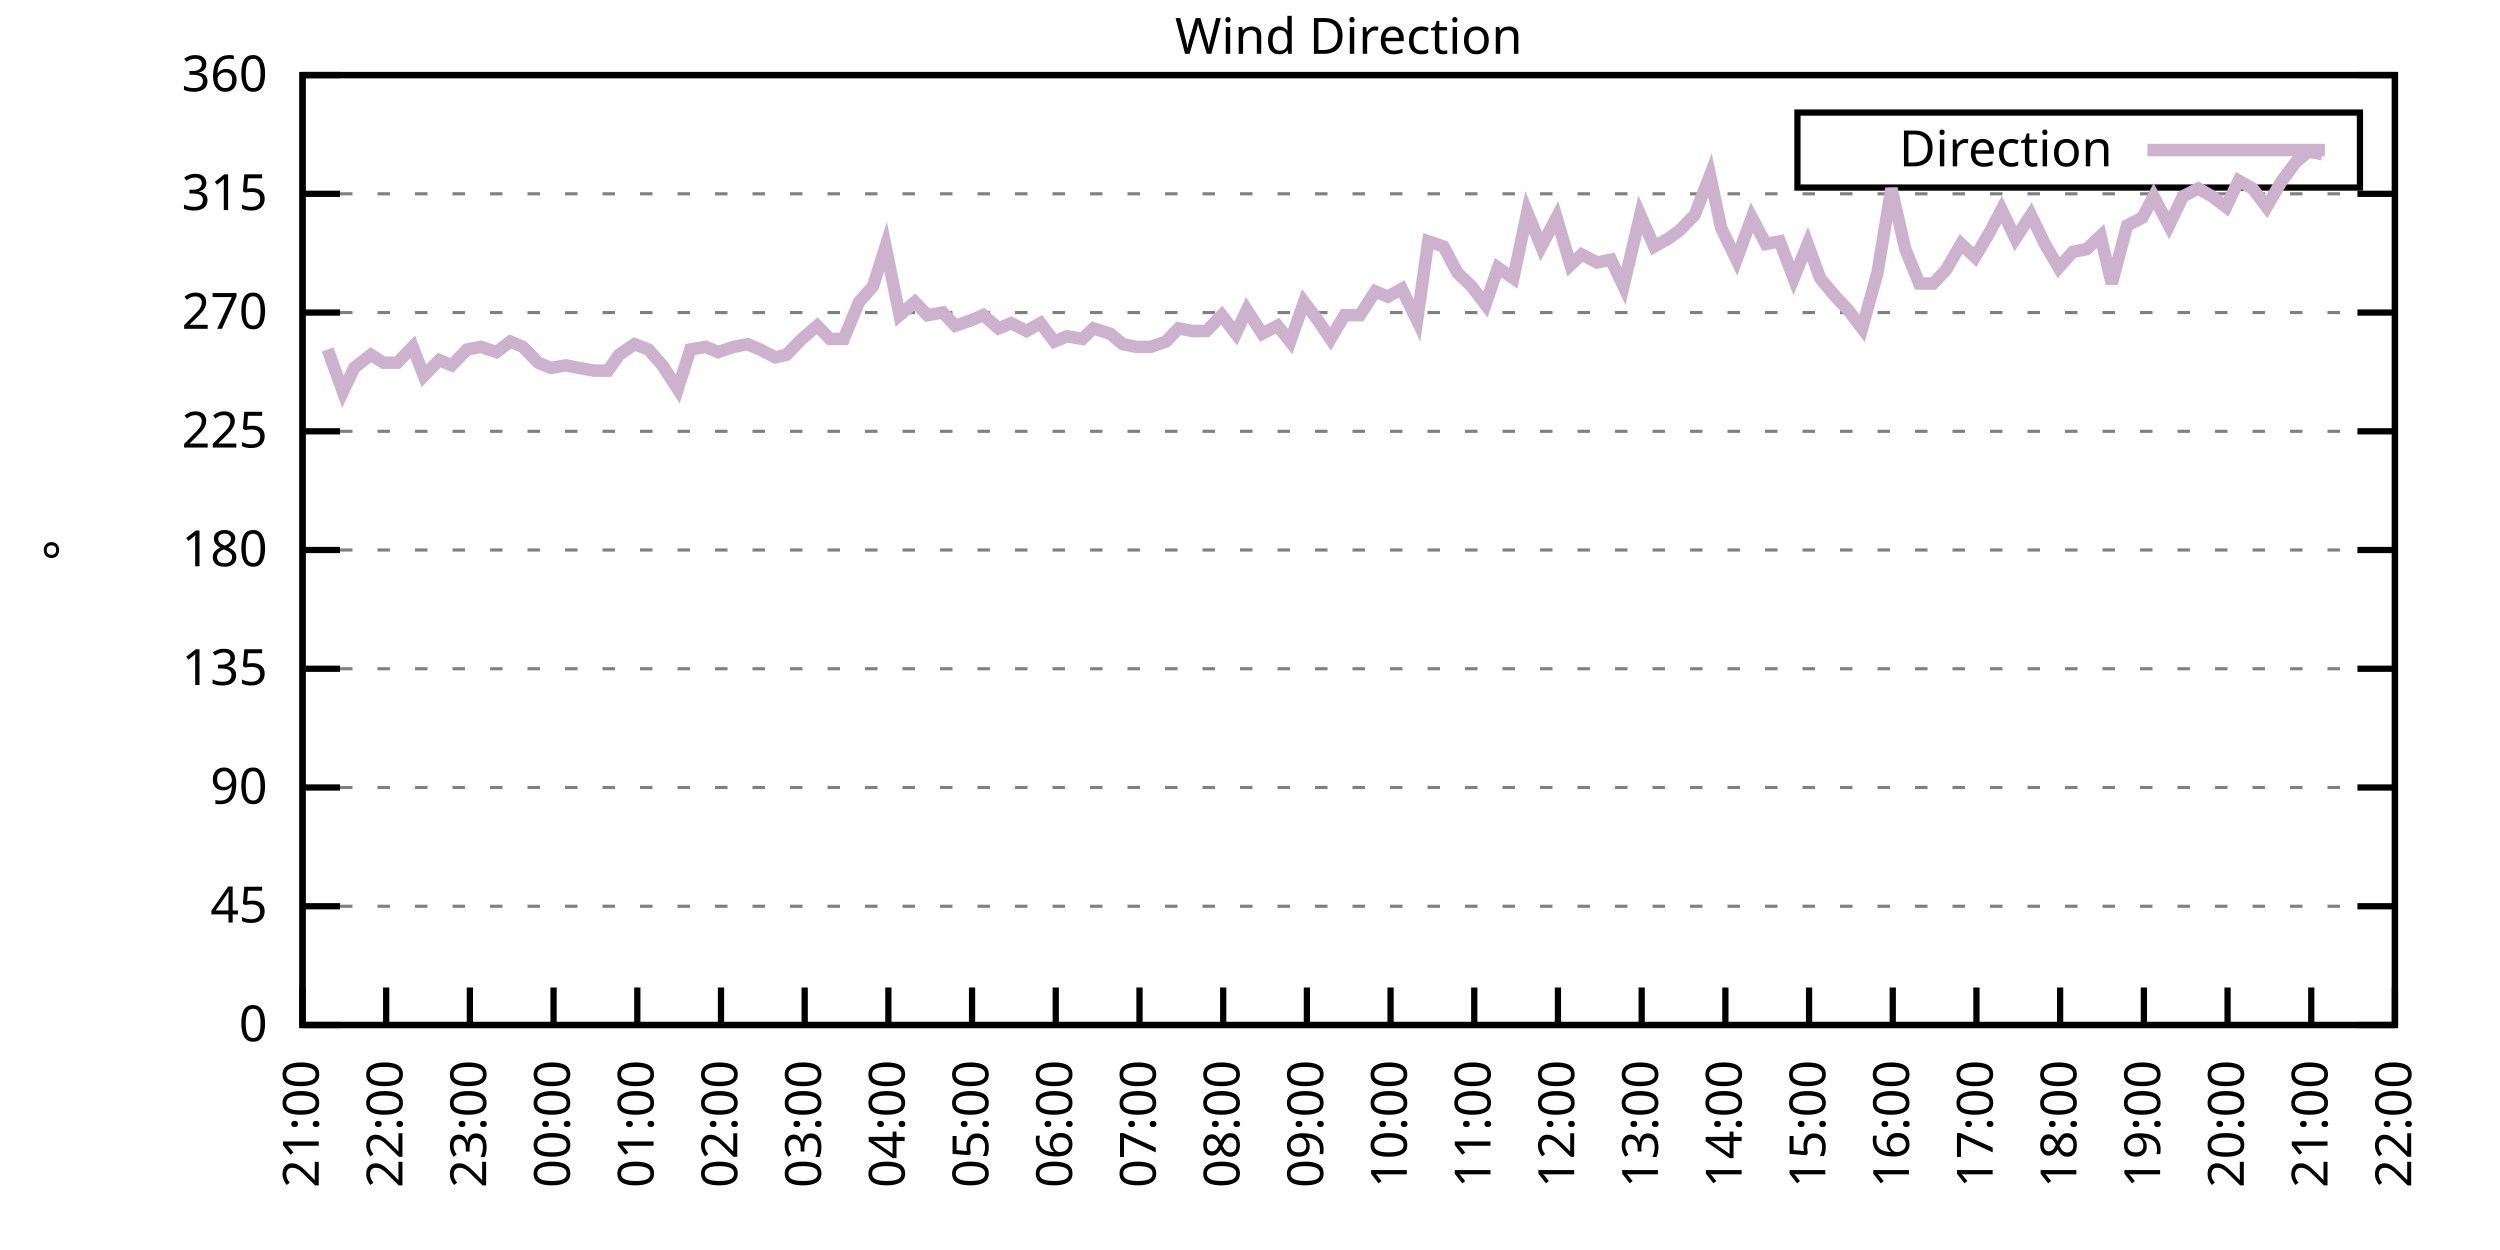
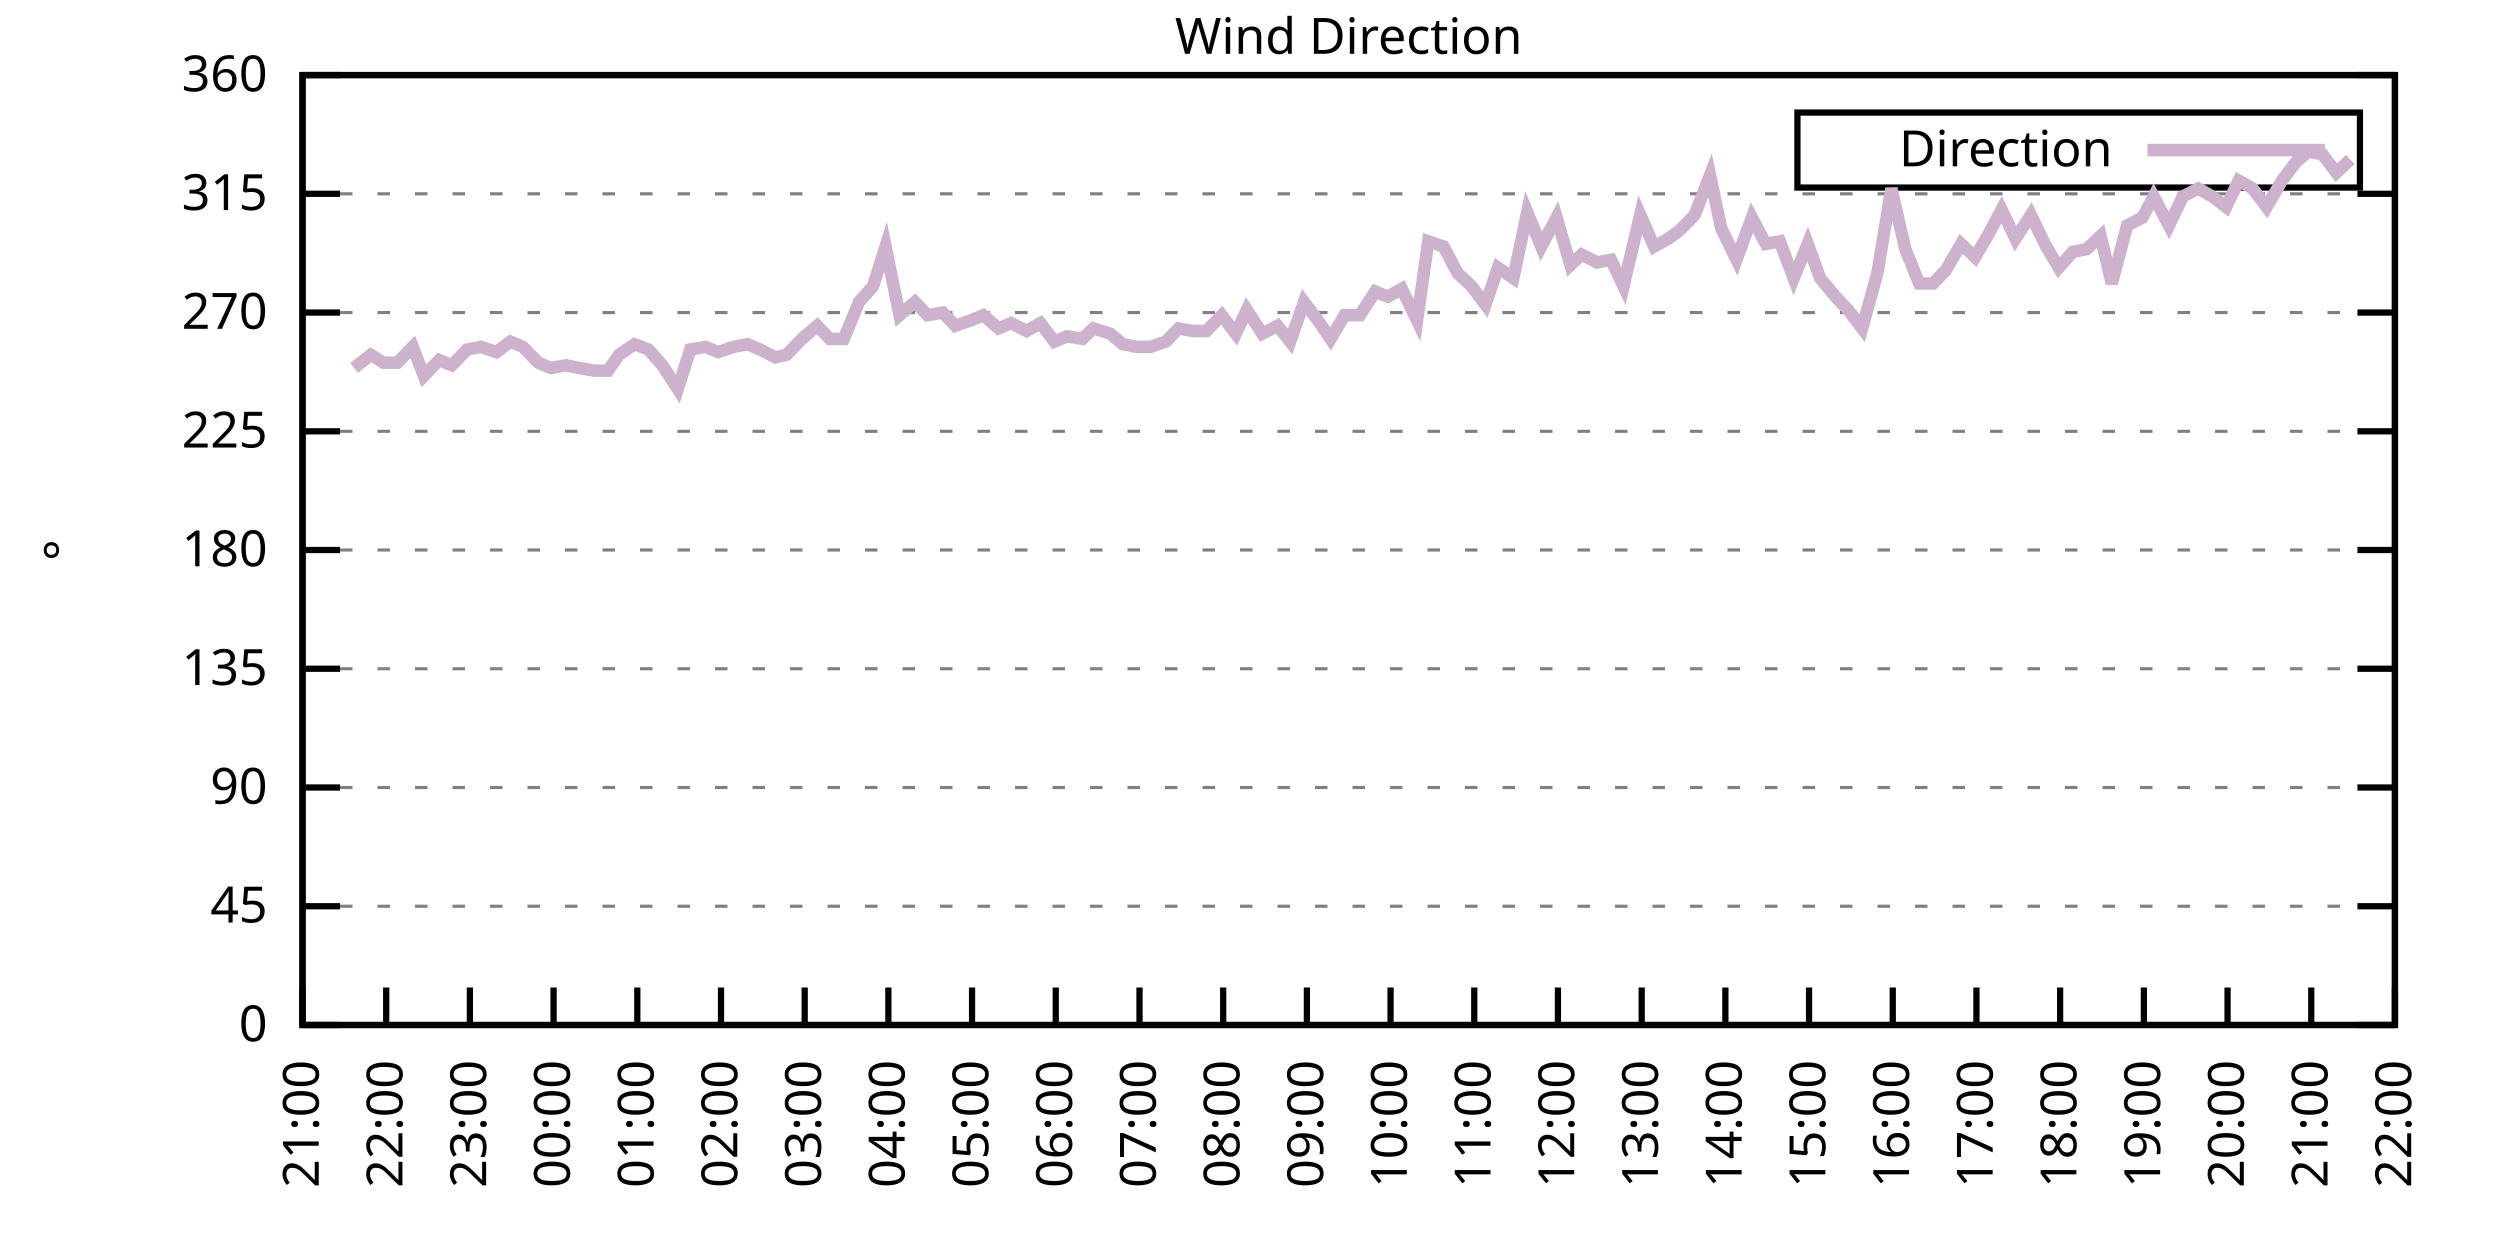
<svg xmlns="http://www.w3.org/2000/svg" xmlns:xlink="http://www.w3.org/1999/xlink" width="400" height="200" viewBox="0 0 400 200">
  <g id="gnuplot_canvas">
    <rect x="0" y="0" width="400" height="200" fill="none" />
    <defs>
      <circle id="gpDot" r="0.5" stroke-width="0.5" stroke="currentColor" />
      <path id="gpPt0" stroke-width="0.333" stroke="currentColor" d="M-1,0 h2 M0,-1 v2" />
      <path id="gpPt1" stroke-width="0.333" stroke="currentColor" d="M-1,-1 L1,1 M1,-1 L-1,1" />
      <path id="gpPt2" stroke-width="0.333" stroke="currentColor" d="M-1,0 L1,0 M0,-1 L0,1 M-1,-1 L1,1 M-1,1 L1,-1" />
      <rect id="gpPt3" stroke-width="0.333" stroke="currentColor" x="-1" y="-1" width="2" height="2" />
      <rect id="gpPt4" stroke-width="0.333" stroke="currentColor" fill="currentColor" x="-1" y="-1" width="2" height="2" />
      <circle id="gpPt5" stroke-width="0.333" stroke="currentColor" cx="0" cy="0" r="1" />
      <use xlink:href="#gpPt5" id="gpPt6" fill="currentColor" stroke="none" />
      <path id="gpPt7" stroke-width="0.333" stroke="currentColor" d="M0,-1.33 L-1.33,0.67 L1.33,0.67 z" />
      <use xlink:href="#gpPt7" id="gpPt8" fill="currentColor" stroke="none" />
      <use xlink:href="#gpPt7" id="gpPt9" stroke="currentColor" transform="rotate(180)" />
      <use xlink:href="#gpPt9" id="gpPt10" fill="currentColor" stroke="none" />
      <use xlink:href="#gpPt3" id="gpPt11" stroke="currentColor" transform="rotate(45)" />
      <use xlink:href="#gpPt11" id="gpPt12" fill="currentColor" stroke="none" />
      <path id="gpPt13" stroke-width="0.333" stroke="currentColor" d="M0,1.330 L1.265,0.411 L0.782,-1.067 L-0.782,-1.076 L-1.265,0.411 z" />
      <use xlink:href="#gpPt13" id="gpPt14" fill="currentColor" stroke="none" />
      <filter id="textbox" filterUnits="objectBoundingBox" x="0" y="0" height="1" width="1">
        <feFlood flood-color="white" flood-opacity="1" result="bgnd" />
        <feComposite in="SourceGraphic" in2="bgnd" operator="atop" />
      </filter>
      <filter id="greybox" filterUnits="objectBoundingBox" x="0" y="0" height="1" width="1">
        <feFlood flood-color="lightgrey" flood-opacity="1" result="grey" />
        <feComposite in="SourceGraphic" in2="grey" operator="atop" />
      </filter>
    </defs>
    <g fill="none" color="white" stroke="currentColor" stroke-width="1.00" stroke-linecap="butt" stroke-linejoin="miter">
</g>
    <g fill="none" color="black" stroke="currentColor" stroke-width="1.00" stroke-linecap="butt" stroke-linejoin="miter">
      <g stroke="none" shape-rendering="crispEdges">
        <polygon fill="rgb(255, 255, 255)" points="48.40,164.00 383.18,164.00 383.18,12.02 48.40,12.02 " />
      </g>
    </g>
    <g fill="none" color="black" stroke="currentColor" stroke-width="1.00" stroke-linecap="butt" stroke-linejoin="miter">
</g>
    <g fill="none" color="black" stroke="black" stroke-width="0.50" stroke-linecap="butt" stroke-linejoin="miter">
</g>
    <g fill="none" color="gray" stroke="currentColor" stroke-width="0.50" stroke-linecap="butt" stroke-linejoin="miter">
      <path stroke="gray" stroke-dasharray="2,4" class="gridline" d="M48.40,164.00 L383.19,164.00  " />
    </g>
    <g fill="none" color="gray" stroke="gray" stroke-width="1.00" stroke-linecap="butt" stroke-linejoin="miter">
</g>
    <g fill="none" color="black" stroke="currentColor" stroke-width="1.00" stroke-linecap="butt" stroke-linejoin="miter">
      <path stroke="black" d="M48.40,164.00 L54.40,164.00 M383.19,164.00 L377.19,164.00  " />
      <g transform="translate(42.80,166.60)" stroke="none" fill="black" font-family="Sans" font-size="8.00" text-anchor="end">
        <text>
          <tspan font-family="Sans"> 0</tspan>
        </text>
      </g>
    </g>
    <g fill="none" color="black" stroke="currentColor" stroke-width="1.00" stroke-linecap="butt" stroke-linejoin="miter">
</g>
    <g fill="none" color="black" stroke="black" stroke-width="0.50" stroke-linecap="butt" stroke-linejoin="miter">
</g>
    <g fill="none" color="gray" stroke="currentColor" stroke-width="0.50" stroke-linecap="butt" stroke-linejoin="miter">
      <path stroke="gray" stroke-dasharray="2,4" class="gridline" d="M48.40,145.00 L383.19,145.00  " />
    </g>
    <g fill="none" color="gray" stroke="gray" stroke-width="1.00" stroke-linecap="butt" stroke-linejoin="miter">
</g>
    <g fill="none" color="black" stroke="currentColor" stroke-width="1.00" stroke-linecap="butt" stroke-linejoin="miter">
      <path stroke="black" d="M48.40,145.00 L54.40,145.00 M383.19,145.00 L377.19,145.00  " />
      <g transform="translate(42.80,147.60)" stroke="none" fill="black" font-family="Sans" font-size="8.00" text-anchor="end">
        <text>
          <tspan font-family="Sans"> 45</tspan>
        </text>
      </g>
    </g>
    <g fill="none" color="black" stroke="currentColor" stroke-width="1.00" stroke-linecap="butt" stroke-linejoin="miter">
</g>
    <g fill="none" color="black" stroke="black" stroke-width="0.50" stroke-linecap="butt" stroke-linejoin="miter">
</g>
    <g fill="none" color="gray" stroke="currentColor" stroke-width="0.50" stroke-linecap="butt" stroke-linejoin="miter">
      <path stroke="gray" stroke-dasharray="2,4" class="gridline" d="M48.40,126.00 L383.19,126.00  " />
    </g>
    <g fill="none" color="gray" stroke="gray" stroke-width="1.00" stroke-linecap="butt" stroke-linejoin="miter">
</g>
    <g fill="none" color="black" stroke="currentColor" stroke-width="1.00" stroke-linecap="butt" stroke-linejoin="miter">
      <path stroke="black" d="M48.40,126.00 L54.40,126.00 M383.19,126.00 L377.19,126.00  " />
      <g transform="translate(42.80,128.60)" stroke="none" fill="black" font-family="Sans" font-size="8.00" text-anchor="end">
        <text>
          <tspan font-family="Sans"> 90</tspan>
        </text>
      </g>
    </g>
    <g fill="none" color="black" stroke="currentColor" stroke-width="1.00" stroke-linecap="butt" stroke-linejoin="miter">
</g>
    <g fill="none" color="black" stroke="black" stroke-width="0.50" stroke-linecap="butt" stroke-linejoin="miter">
</g>
    <g fill="none" color="gray" stroke="currentColor" stroke-width="0.50" stroke-linecap="butt" stroke-linejoin="miter">
      <path stroke="gray" stroke-dasharray="2,4" class="gridline" d="M48.40,107.00 L383.19,107.00  " />
    </g>
    <g fill="none" color="gray" stroke="gray" stroke-width="1.00" stroke-linecap="butt" stroke-linejoin="miter">
</g>
    <g fill="none" color="black" stroke="currentColor" stroke-width="1.00" stroke-linecap="butt" stroke-linejoin="miter">
      <path stroke="black" d="M48.40,107.00 L54.40,107.00 M383.19,107.00 L377.19,107.00  " />
      <g transform="translate(42.80,109.60)" stroke="none" fill="black" font-family="Sans" font-size="8.00" text-anchor="end">
        <text>
          <tspan font-family="Sans"> 135</tspan>
        </text>
      </g>
    </g>
    <g fill="none" color="black" stroke="currentColor" stroke-width="1.00" stroke-linecap="butt" stroke-linejoin="miter">
</g>
    <g fill="none" color="black" stroke="black" stroke-width="0.50" stroke-linecap="butt" stroke-linejoin="miter">
</g>
    <g fill="none" color="gray" stroke="currentColor" stroke-width="0.50" stroke-linecap="butt" stroke-linejoin="miter">
      <path stroke="gray" stroke-dasharray="2,4" class="gridline" d="M48.40,88.00 L383.19,88.00  " />
    </g>
    <g fill="none" color="gray" stroke="gray" stroke-width="1.00" stroke-linecap="butt" stroke-linejoin="miter">
</g>
    <g fill="none" color="black" stroke="currentColor" stroke-width="1.00" stroke-linecap="butt" stroke-linejoin="miter">
      <path stroke="black" d="M48.40,88.00 L54.40,88.00 M383.19,88.00 L377.19,88.00  " />
      <g transform="translate(42.80,90.60)" stroke="none" fill="black" font-family="Sans" font-size="8.00" text-anchor="end">
        <text>
          <tspan font-family="Sans"> 180</tspan>
        </text>
      </g>
    </g>
    <g fill="none" color="black" stroke="currentColor" stroke-width="1.00" stroke-linecap="butt" stroke-linejoin="miter">
</g>
    <g fill="none" color="black" stroke="black" stroke-width="0.50" stroke-linecap="butt" stroke-linejoin="miter">
</g>
    <g fill="none" color="gray" stroke="currentColor" stroke-width="0.50" stroke-linecap="butt" stroke-linejoin="miter">
      <path stroke="gray" stroke-dasharray="2,4" class="gridline" d="M48.40,69.01 L383.19,69.01  " />
    </g>
    <g fill="none" color="gray" stroke="gray" stroke-width="1.00" stroke-linecap="butt" stroke-linejoin="miter">
</g>
    <g fill="none" color="black" stroke="currentColor" stroke-width="1.00" stroke-linecap="butt" stroke-linejoin="miter">
      <path stroke="black" d="M48.40,69.01 L54.40,69.01 M383.19,69.01 L377.19,69.01  " />
      <g transform="translate(42.80,71.61)" stroke="none" fill="black" font-family="Sans" font-size="8.00" text-anchor="end">
        <text>
          <tspan font-family="Sans"> 225</tspan>
        </text>
      </g>
    </g>
    <g fill="none" color="black" stroke="currentColor" stroke-width="1.00" stroke-linecap="butt" stroke-linejoin="miter">
</g>
    <g fill="none" color="black" stroke="black" stroke-width="0.50" stroke-linecap="butt" stroke-linejoin="miter">
</g>
    <g fill="none" color="gray" stroke="currentColor" stroke-width="0.50" stroke-linecap="butt" stroke-linejoin="miter">
      <path stroke="gray" stroke-dasharray="2,4" class="gridline" d="M48.40,50.01 L383.19,50.01  " />
    </g>
    <g fill="none" color="gray" stroke="gray" stroke-width="1.00" stroke-linecap="butt" stroke-linejoin="miter">
</g>
    <g fill="none" color="black" stroke="currentColor" stroke-width="1.00" stroke-linecap="butt" stroke-linejoin="miter">
      <path stroke="black" d="M48.40,50.01 L54.40,50.01 M383.19,50.01 L377.19,50.01  " />
      <g transform="translate(42.80,52.61)" stroke="none" fill="black" font-family="Sans" font-size="8.00" text-anchor="end">
        <text>
          <tspan font-family="Sans"> 270</tspan>
        </text>
      </g>
    </g>
    <g fill="none" color="black" stroke="currentColor" stroke-width="1.00" stroke-linecap="butt" stroke-linejoin="miter">
</g>
    <g fill="none" color="black" stroke="black" stroke-width="0.50" stroke-linecap="butt" stroke-linejoin="miter">
</g>
    <g fill="none" color="gray" stroke="currentColor" stroke-width="0.50" stroke-linecap="butt" stroke-linejoin="miter">
      <path stroke="gray" stroke-dasharray="2,4" class="gridline" d="M48.40,31.01 L383.19,31.01  " />
    </g>
    <g fill="none" color="gray" stroke="gray" stroke-width="1.00" stroke-linecap="butt" stroke-linejoin="miter">
</g>
    <g fill="none" color="black" stroke="currentColor" stroke-width="1.00" stroke-linecap="butt" stroke-linejoin="miter">
      <path stroke="black" d="M48.40,31.01 L54.40,31.01 M383.19,31.01 L377.19,31.01  " />
      <g transform="translate(42.80,33.61)" stroke="none" fill="black" font-family="Sans" font-size="8.00" text-anchor="end">
        <text>
          <tspan font-family="Sans"> 315</tspan>
        </text>
      </g>
    </g>
    <g fill="none" color="black" stroke="currentColor" stroke-width="1.00" stroke-linecap="butt" stroke-linejoin="miter">
</g>
    <g fill="none" color="black" stroke="black" stroke-width="0.50" stroke-linecap="butt" stroke-linejoin="miter">
</g>
    <g fill="none" color="gray" stroke="currentColor" stroke-width="0.50" stroke-linecap="butt" stroke-linejoin="miter">
      <path stroke="gray" stroke-dasharray="2,4" class="gridline" d="M48.40,12.01 L383.19,12.01  " />
    </g>
    <g fill="none" color="gray" stroke="gray" stroke-width="1.00" stroke-linecap="butt" stroke-linejoin="miter">
</g>
    <g fill="none" color="black" stroke="currentColor" stroke-width="1.00" stroke-linecap="butt" stroke-linejoin="miter">
      <path stroke="black" d="M48.40,12.01 L54.40,12.01 M383.19,12.01 L377.19,12.01  " />
      <g transform="translate(42.80,14.61)" stroke="none" fill="black" font-family="Sans" font-size="8.00" text-anchor="end">
        <text>
          <tspan font-family="Sans"> 360</tspan>
        </text>
      </g>
    </g>
    <g fill="none" color="black" stroke="currentColor" stroke-width="1.00" stroke-linecap="butt" stroke-linejoin="miter">
      <path stroke="black" d="M48.40,164.00 L48.40,158.00  " />
      <g transform="translate(51.00,169.60) rotate(270.00)" stroke="none" fill="black" font-family="Sans" font-size="8.00" text-anchor="end">
        <text>
          <tspan font-family="Sans">21:00</tspan>
        </text>
      </g>
    </g>
    <g fill="none" color="black" stroke="currentColor" stroke-width="1.00" stroke-linecap="butt" stroke-linejoin="miter">
      <path stroke="black" d="M61.79,164.00 L61.79,158.00  " />
      <g transform="translate(64.39,169.60) rotate(270.00)" stroke="none" fill="black" font-family="Sans" font-size="8.00" text-anchor="end">
        <text>
          <tspan font-family="Sans">22:00</tspan>
        </text>
      </g>
    </g>
    <g fill="none" color="black" stroke="currentColor" stroke-width="1.00" stroke-linecap="butt" stroke-linejoin="miter">
      <path stroke="black" d="M75.18,164.00 L75.18,158.00  " />
      <g transform="translate(77.78,169.60) rotate(270.00)" stroke="none" fill="black" font-family="Sans" font-size="8.00" text-anchor="end">
        <text>
          <tspan font-family="Sans">23:00</tspan>
        </text>
      </g>
    </g>
    <g fill="none" color="black" stroke="currentColor" stroke-width="1.00" stroke-linecap="butt" stroke-linejoin="miter">
      <path stroke="black" d="M88.57,164.00 L88.57,158.00  " />
      <g transform="translate(91.17,169.60) rotate(270.00)" stroke="none" fill="black" font-family="Sans" font-size="8.00" text-anchor="end">
        <text>
          <tspan font-family="Sans">00:00</tspan>
        </text>
      </g>
    </g>
    <g fill="none" color="black" stroke="currentColor" stroke-width="1.00" stroke-linecap="butt" stroke-linejoin="miter">
      <path stroke="black" d="M101.97,164.00 L101.97,158.00  " />
      <g transform="translate(104.57,169.60) rotate(270.00)" stroke="none" fill="black" font-family="Sans" font-size="8.00" text-anchor="end">
        <text>
          <tspan font-family="Sans">01:00</tspan>
        </text>
      </g>
    </g>
    <g fill="none" color="black" stroke="currentColor" stroke-width="1.00" stroke-linecap="butt" stroke-linejoin="miter">
      <path stroke="black" d="M115.36,164.00 L115.36,158.00  " />
      <g transform="translate(117.96,169.60) rotate(270.00)" stroke="none" fill="black" font-family="Sans" font-size="8.00" text-anchor="end">
        <text>
          <tspan font-family="Sans">02:00</tspan>
        </text>
      </g>
    </g>
    <g fill="none" color="black" stroke="currentColor" stroke-width="1.00" stroke-linecap="butt" stroke-linejoin="miter">
      <path stroke="black" d="M128.75,164.00 L128.75,158.00  " />
      <g transform="translate(131.35,169.60) rotate(270.00)" stroke="none" fill="black" font-family="Sans" font-size="8.00" text-anchor="end">
        <text>
          <tspan font-family="Sans">03:00</tspan>
        </text>
      </g>
    </g>
    <g fill="none" color="black" stroke="currentColor" stroke-width="1.00" stroke-linecap="butt" stroke-linejoin="miter">
      <path stroke="black" d="M142.14,164.00 L142.14,158.00  " />
      <g transform="translate(144.74,169.60) rotate(270.00)" stroke="none" fill="black" font-family="Sans" font-size="8.00" text-anchor="end">
        <text>
          <tspan font-family="Sans">04:00</tspan>
        </text>
      </g>
    </g>
    <g fill="none" color="black" stroke="currentColor" stroke-width="1.00" stroke-linecap="butt" stroke-linejoin="miter">
      <path stroke="black" d="M155.53,164.00 L155.53,158.00  " />
      <g transform="translate(158.13,169.60) rotate(270.00)" stroke="none" fill="black" font-family="Sans" font-size="8.00" text-anchor="end">
        <text>
          <tspan font-family="Sans">05:00</tspan>
        </text>
      </g>
    </g>
    <g fill="none" color="black" stroke="currentColor" stroke-width="1.00" stroke-linecap="butt" stroke-linejoin="miter">
      <path stroke="black" d="M168.92,164.00 L168.92,158.00  " />
      <g transform="translate(171.52,169.60) rotate(270.00)" stroke="none" fill="black" font-family="Sans" font-size="8.00" text-anchor="end">
        <text>
          <tspan font-family="Sans">06:00</tspan>
        </text>
      </g>
    </g>
    <g fill="none" color="black" stroke="currentColor" stroke-width="1.00" stroke-linecap="butt" stroke-linejoin="miter">
      <path stroke="black" d="M182.32,164.00 L182.32,158.00  " />
      <g transform="translate(184.92,169.60) rotate(270.00)" stroke="none" fill="black" font-family="Sans" font-size="8.00" text-anchor="end">
        <text>
          <tspan font-family="Sans">07:00</tspan>
        </text>
      </g>
    </g>
    <g fill="none" color="black" stroke="currentColor" stroke-width="1.00" stroke-linecap="butt" stroke-linejoin="miter">
      <path stroke="black" d="M195.71,164.00 L195.71,158.00  " />
      <g transform="translate(198.31,169.60) rotate(270.00)" stroke="none" fill="black" font-family="Sans" font-size="8.00" text-anchor="end">
        <text>
          <tspan font-family="Sans">08:00</tspan>
        </text>
      </g>
    </g>
    <g fill="none" color="black" stroke="currentColor" stroke-width="1.00" stroke-linecap="butt" stroke-linejoin="miter">
      <path stroke="black" d="M209.10,164.00 L209.10,158.00  " />
      <g transform="translate(211.70,169.60) rotate(270.00)" stroke="none" fill="black" font-family="Sans" font-size="8.00" text-anchor="end">
        <text>
          <tspan font-family="Sans">09:00</tspan>
        </text>
      </g>
    </g>
    <g fill="none" color="black" stroke="currentColor" stroke-width="1.00" stroke-linecap="butt" stroke-linejoin="miter">
      <path stroke="black" d="M222.49,164.00 L222.49,158.00  " />
      <g transform="translate(225.09,169.60) rotate(270.00)" stroke="none" fill="black" font-family="Sans" font-size="8.00" text-anchor="end">
        <text>
          <tspan font-family="Sans">10:00</tspan>
        </text>
      </g>
    </g>
    <g fill="none" color="black" stroke="currentColor" stroke-width="1.00" stroke-linecap="butt" stroke-linejoin="miter">
      <path stroke="black" d="M235.88,164.00 L235.88,158.00  " />
      <g transform="translate(238.48,169.60) rotate(270.00)" stroke="none" fill="black" font-family="Sans" font-size="8.00" text-anchor="end">
        <text>
          <tspan font-family="Sans">11:00</tspan>
        </text>
      </g>
    </g>
    <g fill="none" color="black" stroke="currentColor" stroke-width="1.00" stroke-linecap="butt" stroke-linejoin="miter">
      <path stroke="black" d="M249.27,164.00 L249.27,158.00  " />
      <g transform="translate(251.87,169.60) rotate(270.00)" stroke="none" fill="black" font-family="Sans" font-size="8.00" text-anchor="end">
        <text>
          <tspan font-family="Sans">12:00</tspan>
        </text>
      </g>
    </g>
    <g fill="none" color="black" stroke="currentColor" stroke-width="1.00" stroke-linecap="butt" stroke-linejoin="miter">
      <path stroke="black" d="M262.67,164.00 L262.67,158.00  " />
      <g transform="translate(265.27,169.60) rotate(270.00)" stroke="none" fill="black" font-family="Sans" font-size="8.00" text-anchor="end">
        <text>
          <tspan font-family="Sans">13:00</tspan>
        </text>
      </g>
    </g>
    <g fill="none" color="black" stroke="currentColor" stroke-width="1.00" stroke-linecap="butt" stroke-linejoin="miter">
      <path stroke="black" d="M276.06,164.00 L276.06,158.00  " />
      <g transform="translate(278.66,169.60) rotate(270.00)" stroke="none" fill="black" font-family="Sans" font-size="8.00" text-anchor="end">
        <text>
          <tspan font-family="Sans">14:00</tspan>
        </text>
      </g>
    </g>
    <g fill="none" color="black" stroke="currentColor" stroke-width="1.00" stroke-linecap="butt" stroke-linejoin="miter">
      <path stroke="black" d="M289.45,164.00 L289.45,158.00  " />
      <g transform="translate(292.05,169.60) rotate(270.00)" stroke="none" fill="black" font-family="Sans" font-size="8.00" text-anchor="end">
        <text>
          <tspan font-family="Sans">15:00</tspan>
        </text>
      </g>
    </g>
    <g fill="none" color="black" stroke="currentColor" stroke-width="1.00" stroke-linecap="butt" stroke-linejoin="miter">
      <path stroke="black" d="M302.84,164.00 L302.84,158.00  " />
      <g transform="translate(305.44,169.60) rotate(270.00)" stroke="none" fill="black" font-family="Sans" font-size="8.00" text-anchor="end">
        <text>
          <tspan font-family="Sans">16:00</tspan>
        </text>
      </g>
    </g>
    <g fill="none" color="black" stroke="currentColor" stroke-width="1.00" stroke-linecap="butt" stroke-linejoin="miter">
      <path stroke="black" d="M316.23,164.00 L316.23,158.00  " />
      <g transform="translate(318.83,169.60) rotate(270.00)" stroke="none" fill="black" font-family="Sans" font-size="8.00" text-anchor="end">
        <text>
          <tspan font-family="Sans">17:00</tspan>
        </text>
      </g>
    </g>
    <g fill="none" color="black" stroke="currentColor" stroke-width="1.00" stroke-linecap="butt" stroke-linejoin="miter">
      <path stroke="black" d="M329.62,164.00 L329.62,158.00  " />
      <g transform="translate(332.22,169.60) rotate(270.00)" stroke="none" fill="black" font-family="Sans" font-size="8.00" text-anchor="end">
        <text>
          <tspan font-family="Sans">18:00</tspan>
        </text>
      </g>
    </g>
    <g fill="none" color="black" stroke="currentColor" stroke-width="1.00" stroke-linecap="butt" stroke-linejoin="miter">
      <path stroke="black" d="M343.02,164.00 L343.02,158.00  " />
      <g transform="translate(345.62,169.60) rotate(270.00)" stroke="none" fill="black" font-family="Sans" font-size="8.00" text-anchor="end">
        <text>
          <tspan font-family="Sans">19:00</tspan>
        </text>
      </g>
    </g>
    <g fill="none" color="black" stroke="currentColor" stroke-width="1.00" stroke-linecap="butt" stroke-linejoin="miter">
      <path stroke="black" d="M356.41,164.00 L356.41,158.00  " />
      <g transform="translate(359.01,169.60) rotate(270.00)" stroke="none" fill="black" font-family="Sans" font-size="8.00" text-anchor="end">
        <text>
          <tspan font-family="Sans">20:00</tspan>
        </text>
      </g>
    </g>
    <g fill="none" color="black" stroke="currentColor" stroke-width="1.00" stroke-linecap="butt" stroke-linejoin="miter">
      <path stroke="black" d="M369.80,164.00 L369.80,158.00  " />
      <g transform="translate(372.40,169.60) rotate(270.00)" stroke="none" fill="black" font-family="Sans" font-size="8.00" text-anchor="end">
        <text>
          <tspan font-family="Sans">21:00</tspan>
        </text>
      </g>
    </g>
    <g fill="none" color="black" stroke="currentColor" stroke-width="1.00" stroke-linecap="butt" stroke-linejoin="miter">
      <path stroke="black" d="M383.19,164.00 L383.19,158.00  " />
      <g transform="translate(385.79,169.60) rotate(270.00)" stroke="none" fill="black" font-family="Sans" font-size="8.00" text-anchor="end">
        <text>
          <tspan font-family="Sans">22:00</tspan>
        </text>
      </g>
    </g>
    <g fill="none" color="black" stroke="currentColor" stroke-width="1.00" stroke-linecap="butt" stroke-linejoin="miter">
</g>
    <g fill="none" color="black" stroke="currentColor" stroke-width="1.00" stroke-linecap="butt" stroke-linejoin="miter">
      <path stroke="black" d="M48.40,12.01 L48.40,164.00 L383.19,164.00 L383.19,12.01 L48.40,12.01 Z  " />
    </g>
    <g fill="none" color="black" stroke="currentColor" stroke-width="1.00" stroke-linecap="butt" stroke-linejoin="miter">
</g>
    <g fill="none" color="black" stroke="currentColor" stroke-width="1.00" stroke-linecap="butt" stroke-linejoin="miter">
      <path stroke="black" d="M287.59,30.01 L287.59,18.01 L377.59,18.01 L377.59,30.01 L287.59,30.01 Z  " />
    </g>
    <g id="Wind_direction_plot_1">
      <g fill="none" color="white" stroke="black" stroke-width="2.00" stroke-linecap="butt" stroke-linejoin="miter">
</g>
      <g fill="none" color="black" stroke="currentColor" stroke-width="2.00" stroke-linecap="butt" stroke-linejoin="miter">
        <g transform="translate(337.99,26.61)" stroke="none" fill="black" font-family="Sans" font-size="8.00" text-anchor="end">
          <text>
            <tspan font-family="Sans">Direction</tspan>
          </text>
        </g>
      </g>
      <g fill="none" color="black" stroke="currentColor" stroke-width="2.00" stroke-linecap="butt" stroke-linejoin="miter">
-         <path stroke="rgb(204, 178, 204)" d="M343.59,24.01 L371.99,24.01 M52.42,55.92 L54.87,62.67 L56.66,58.87 L59.34,56.76 L61.35,58.03 L63.58,58.03   L66.03,55.50 L67.82,60.14 L70.27,57.61 L72.28,58.45 L74.74,55.92 L76.97,55.50 L79.42,56.34 L81.66,54.65   L83.66,55.50 L86.12,58.03 L88.13,58.87 L90.58,58.45 L92.59,58.87 L95.05,59.30 L97.28,59.30 L99.06,56.76   L101.52,55.07 L103.75,55.92 L105.98,58.45 L108.44,62.25 L110.45,55.92 L112.90,55.50 L114.91,56.34 L117.37,55.50   L119.60,55.07 L121.61,55.92 L124.06,57.18 L125.85,56.76 L128.30,54.23 L130.76,52.12 L132.77,54.23 L135.00,54.23   L137.45,48.32 L139.69,45.79 L141.69,39.45 L143.93,50.43 L146.38,48.32 L148.39,50.43 L150.85,50.01 L152.85,52.12   L155.31,51.27 L157.32,50.43 L159.77,52.54 L161.78,51.70 L164.24,52.96 L166.47,51.70 L168.70,54.65 L170.71,53.81   L173.17,54.23 L174.95,52.54 L177.63,53.39 L179.64,55.07 L181.87,55.50 L184.10,55.50 L186.56,54.65 L188.57,52.54   L190.80,52.96 L193.03,52.96 L195.48,50.43 L197.72,53.39 L199.50,49.59 L201.96,53.39 L204.41,52.12 L206.42,54.65   L208.65,48.32 L210.88,51.27 L212.89,54.23 L215.13,50.43 L217.58,50.43 L220.04,46.63 L222.04,47.47 L224.28,46.21   L226.73,51.27 L228.52,38.61 L230.97,39.45 L233.20,43.67 L235.44,45.79 L237.67,48.74 L239.68,42.83 L242.13,44.52   L244.36,33.96 L246.60,39.45 L249.05,34.81 L251.28,42.41 L253.07,40.72 L255.52,41.99 L257.76,41.56 L259.76,45.79   L262.44,34.39 L264.67,39.45 L266.91,38.19 L268.69,36.92 L271.15,34.39 L273.60,28.05 L275.39,36.50 L277.84,41.56   L280.30,34.81 L282.53,39.03 L284.76,38.61 L286.99,44.52 L289.23,39.03 L291.23,44.52 L293.69,47.47 L295.70,49.59   L297.93,52.54 L300.39,43.67 L302.62,30.16 L304.85,39.87 L307.08,45.36 L309.31,45.36 L311.32,43.25 L313.78,39.03   L316.01,41.14 L318.24,37.34 L320.25,33.54 L322.48,38.19 L324.94,34.39 L327.17,39.03 L329.40,42.83 L331.63,40.30   L333.86,39.87 L336.10,37.76 L337.88,45.36 L340.34,36.08 L342.79,34.81 L344.58,31.43 L347.03,36.08 L349.26,31.43   L351.72,30.16 L353.95,31.43 L356.18,33.12 L358.19,28.90 L360.42,30.16 L362.66,33.12 L365.11,28.90 L367.34,25.94   L369.35,24.25 L371.58,24.68  " />
+         <path stroke="rgb(204, 178, 204)" d="M343.59,24.01 L371.99,24.01 M56.66,58.87 L59.34,56.76 L61.35,58.03 L63.58,58.03 L66.03,55.50 L67.82,60.14   L70.27,57.61 L72.28,58.45 L74.74,55.92 L76.97,55.50 L79.42,56.34 L81.66,54.65 L83.66,55.50 L86.12,58.03   L88.13,58.87 L90.58,58.45 L92.59,58.87 L95.05,59.30 L97.28,59.30 L99.06,56.76 L101.52,55.07 L103.75,55.92   L105.98,58.45 L108.44,62.25 L110.45,55.92 L112.90,55.50 L114.91,56.34 L117.37,55.50 L119.60,55.07 L121.61,55.92   L124.06,57.18 L125.85,56.76 L128.30,54.23 L130.76,52.12 L132.77,54.23 L135.00,54.23 L137.45,48.32 L139.69,45.79   L141.69,39.45 L143.93,50.43 L146.38,48.32 L148.39,50.43 L150.85,50.01 L152.85,52.12 L155.31,51.27 L157.32,50.43   L159.77,52.54 L161.78,51.70 L164.24,52.96 L166.47,51.70 L168.70,54.65 L170.71,53.81 L173.17,54.23 L174.95,52.54   L177.63,53.39 L179.64,55.07 L181.87,55.50 L184.10,55.50 L186.56,54.65 L188.57,52.54 L190.80,52.96 L193.03,52.96   L195.48,50.43 L197.72,53.39 L199.50,49.59 L201.96,53.39 L204.41,52.12 L206.42,54.65 L208.65,48.32 L210.88,51.27   L212.89,54.23 L215.13,50.43 L217.58,50.43 L220.04,46.63 L222.04,47.47 L224.28,46.21 L226.73,51.27 L228.52,38.61   L230.97,39.45 L233.20,43.67 L235.44,45.79 L237.67,48.74 L239.68,42.83 L242.13,44.52 L244.36,33.96 L246.60,39.45   L249.05,34.81 L251.28,42.41 L253.07,40.72 L255.52,41.99 L257.76,41.56 L259.76,45.79 L262.44,34.39 L264.67,39.45   L266.91,38.19 L268.69,36.92 L271.15,34.39 L273.60,28.05 L275.39,36.50 L277.84,41.56 L280.30,34.81 L282.53,39.03   L284.76,38.61 L286.99,44.52 L289.23,39.03 L291.23,44.52 L293.69,47.47 L295.70,49.59 L297.93,52.54 L300.39,43.67   L302.62,30.16 L304.85,39.87 L307.08,45.36 L309.31,45.36 L311.32,43.25 L313.78,39.03 L316.01,41.14 L318.24,37.34   L320.25,33.54 L322.48,38.19 L324.94,34.39 L327.17,39.03 L329.40,42.83 L331.63,40.30 L333.86,39.87 L336.10,37.76   L337.88,45.36 L340.34,36.08 L342.79,34.81 L344.58,31.43 L347.03,36.08 L349.26,31.43 L351.72,30.16 L353.95,31.43   L356.18,33.12 L358.19,28.90 L360.42,30.16 L362.66,33.12 L365.11,28.90 L367.34,25.94 L369.35,24.25 L371.58,24.68   L373.82,27.63 L376.05,25.52  " />
      </g>
    </g>
    <g fill="none" color="black" stroke="currentColor" stroke-width="2.00" stroke-linecap="butt" stroke-linejoin="miter">
</g>
    <g fill="none" color="black" stroke="black" stroke-width="1.00" stroke-linecap="butt" stroke-linejoin="miter">
</g>
    <g fill="none" color="black" stroke="currentColor" stroke-width="1.00" stroke-linecap="butt" stroke-linejoin="miter">
      <path stroke="black" d="M48.40,12.01 L48.40,164.00 L383.19,164.00 L383.19,12.01 L48.40,12.01 Z  " />
      <g transform="translate(12.80,88.01) rotate(270.00)" stroke="none" fill="black" font-family="Sans" font-size="8.00" text-anchor="middle">
        <text>
          <tspan font-family="Sans">°</tspan>
        </text>
      </g>
    </g>
    <g fill="none" color="black" stroke="currentColor" stroke-width="1.00" stroke-linecap="butt" stroke-linejoin="miter">
</g>
    <g fill="none" color="black" stroke="currentColor" stroke-width="1.00" stroke-linecap="butt" stroke-linejoin="miter">
      <g transform="translate(215.79,8.61)" stroke="none" fill="black" font-family="Sans" font-size="8.00" text-anchor="middle">
        <text>
          <tspan font-family="Sans">Wind Direction</tspan>
        </text>
      </g>
    </g>
    <g fill="none" color="black" stroke="currentColor" stroke-width="1.00" stroke-linecap="butt" stroke-linejoin="miter">
</g>
  </g>
</svg>
